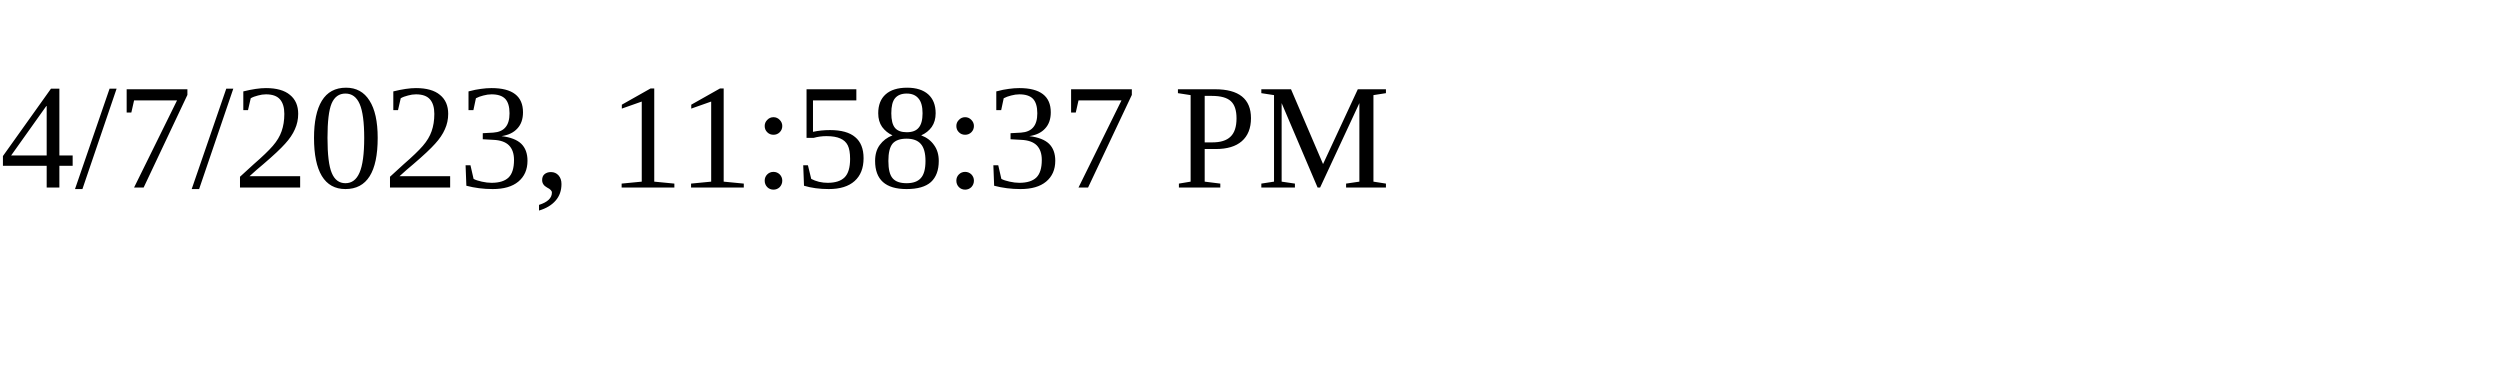
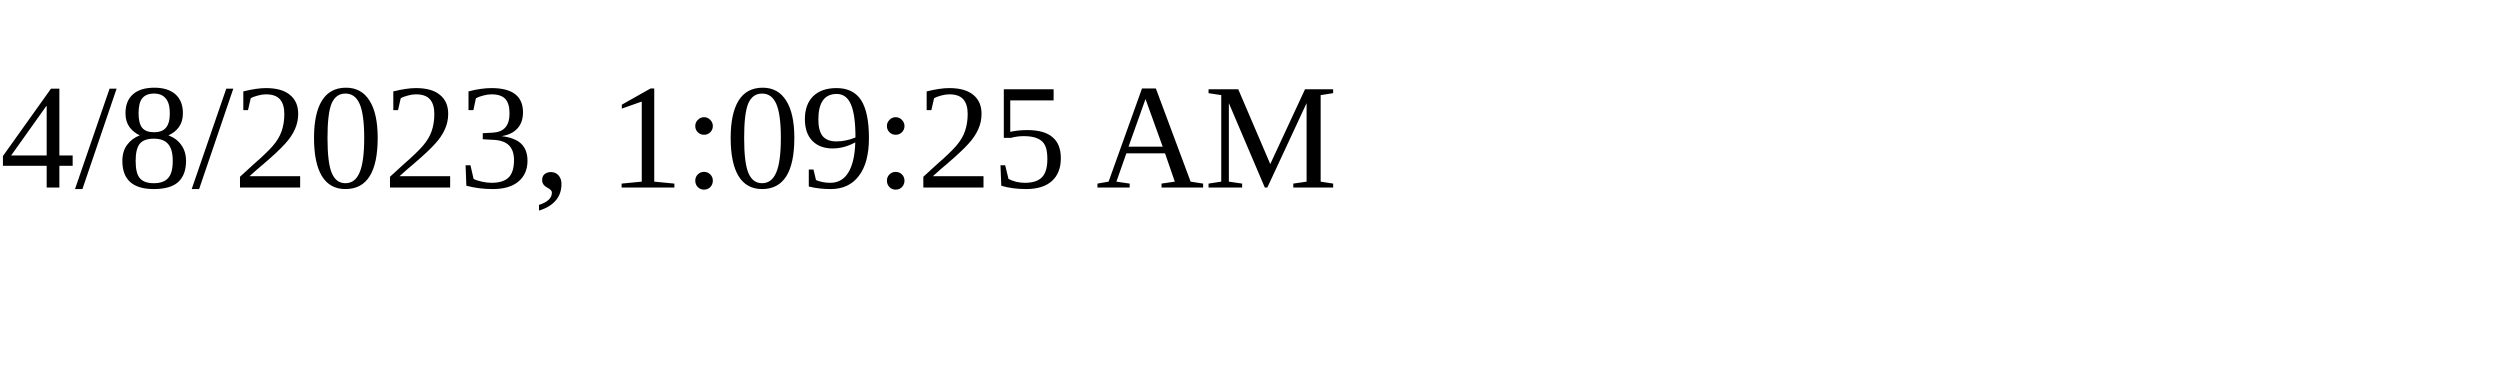
<svg xmlns="http://www.w3.org/2000/svg" height="30" width="200">
-   <text x="0" y="15">4/7/2023, 11:58:37 PM</text>
+   <text x="0" y="15">4/8/2023, 1:09:25 AM</text>
</svg>
